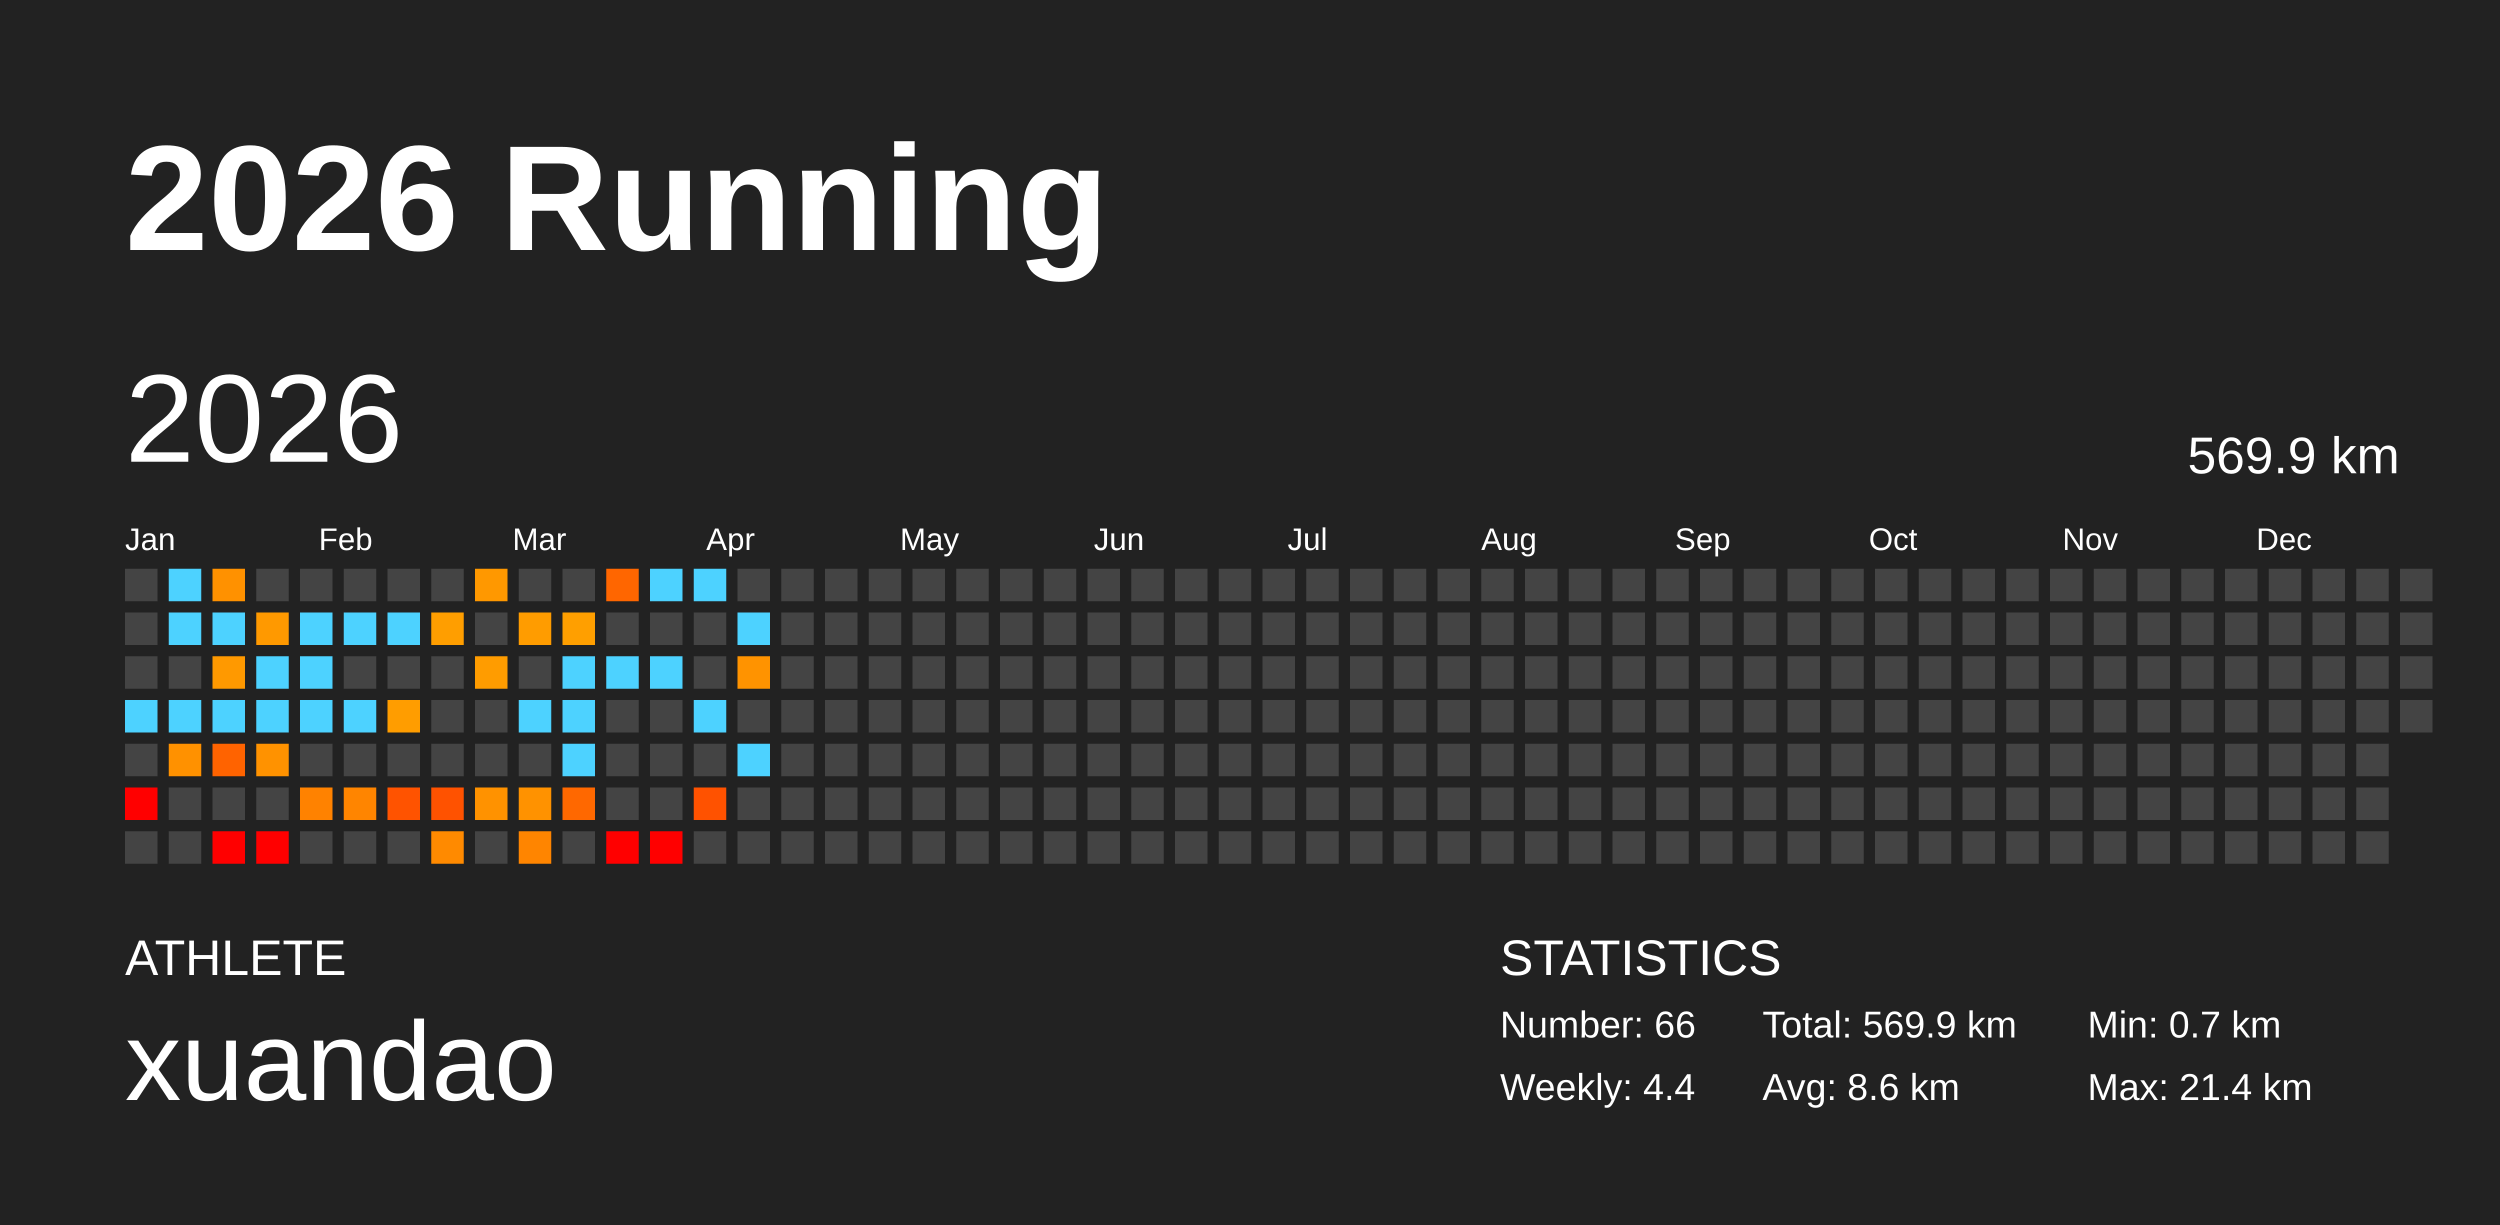
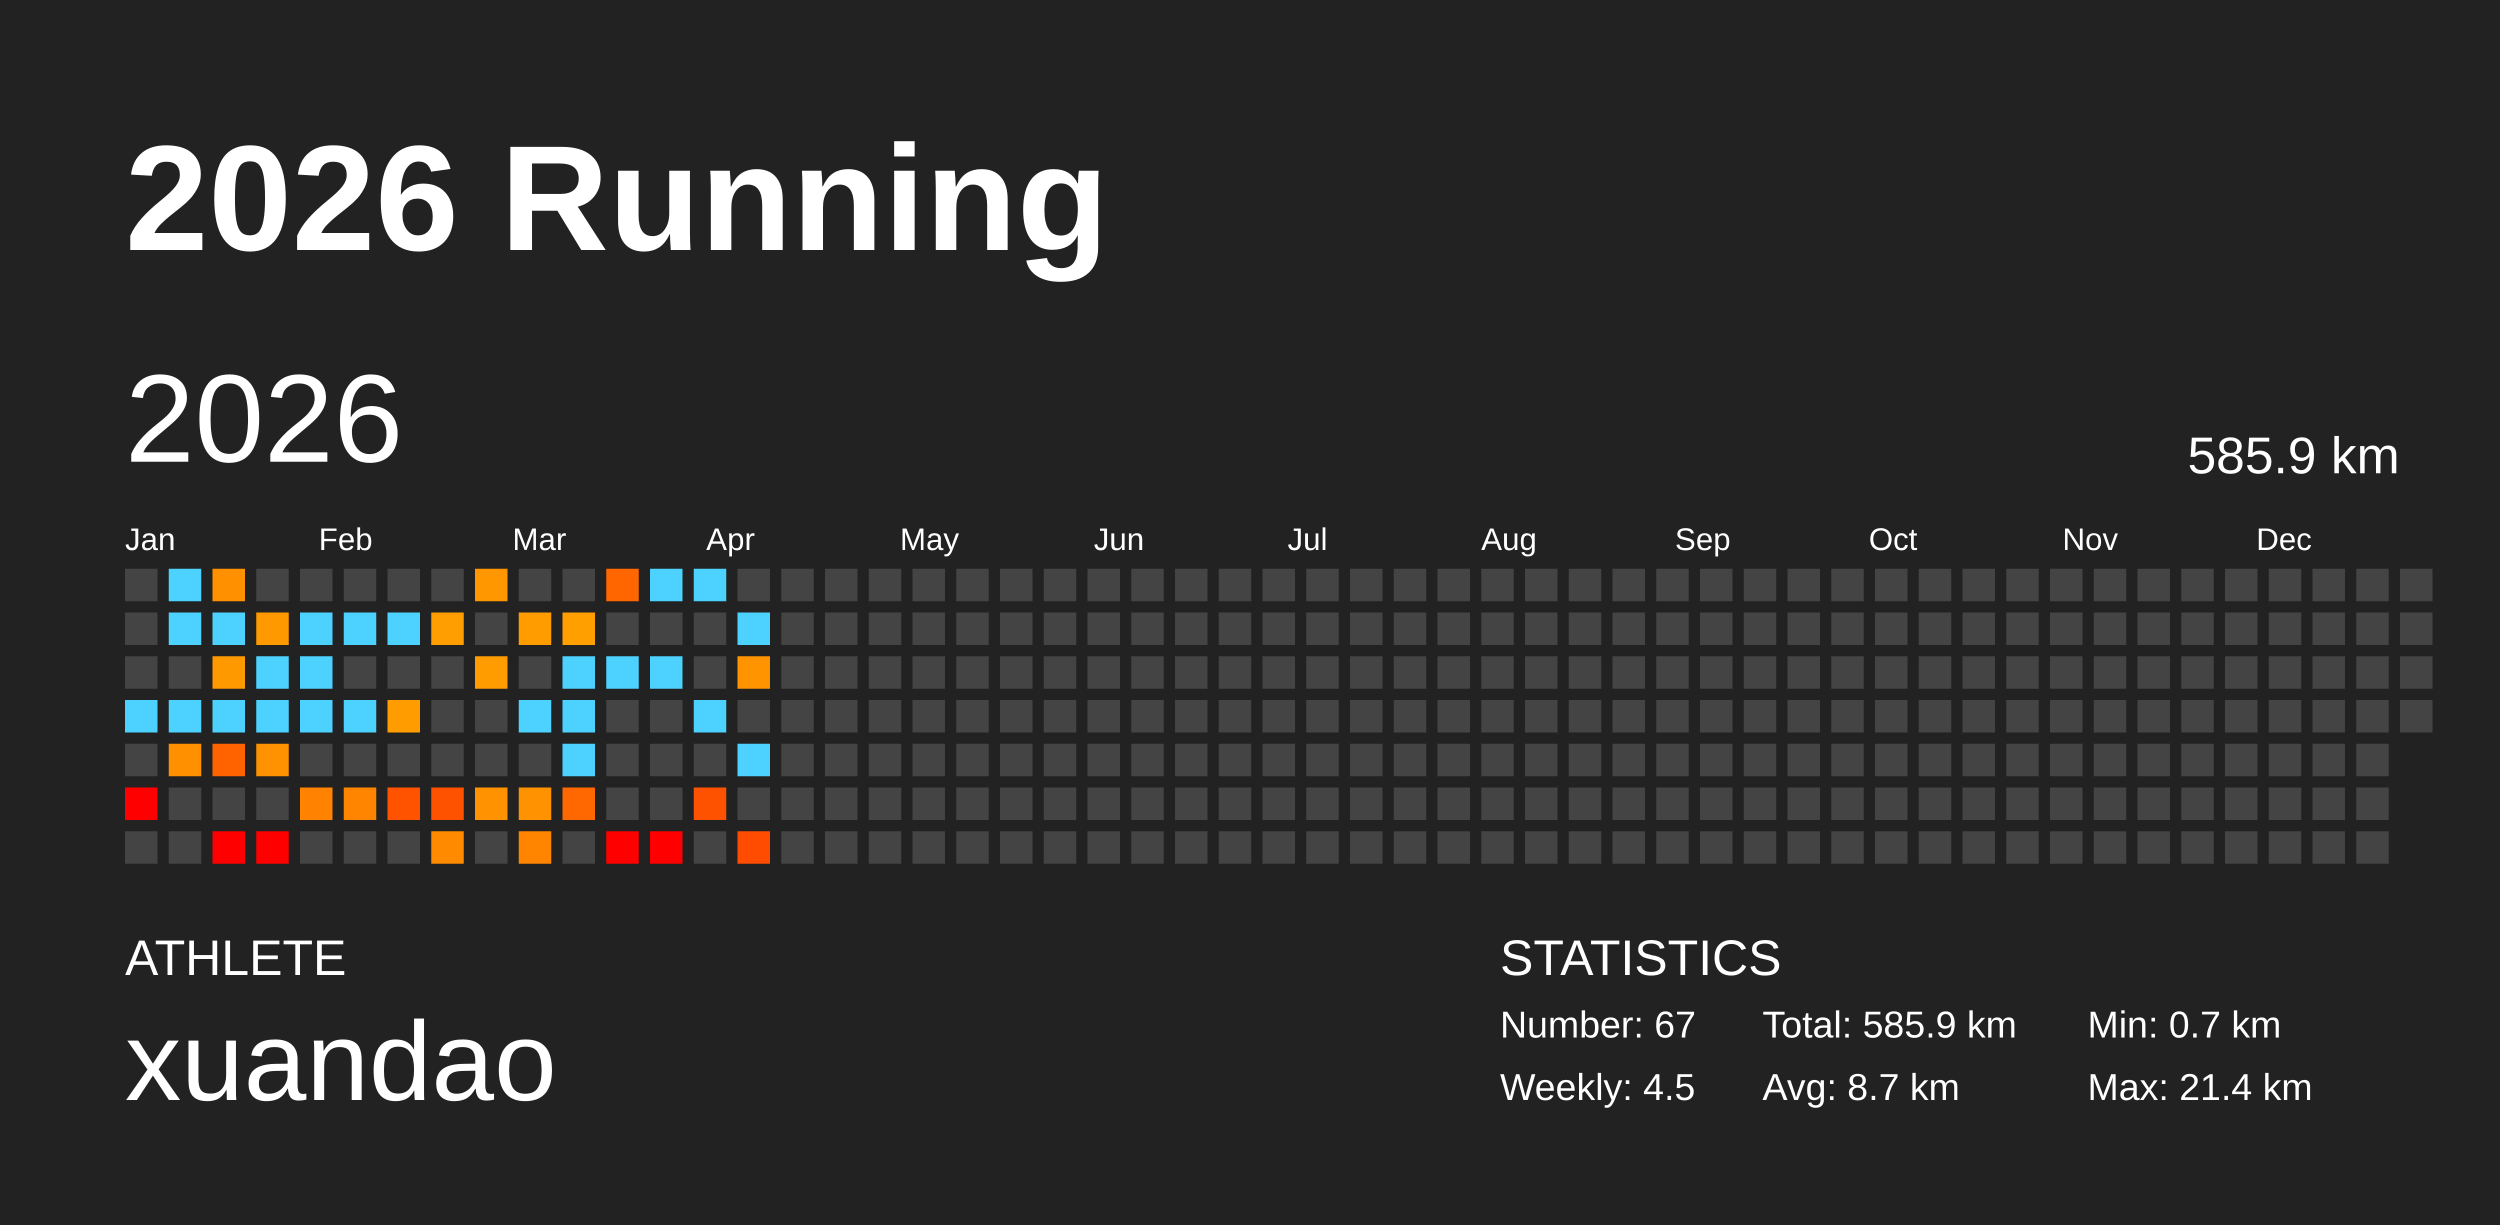
<svg xmlns="http://www.w3.org/2000/svg" baseProfile="full" height="98mm" version="1.1" viewBox="0,0,200,98" width="200mm">
  <defs />
  <rect fill="#222222" height="98" width="200" x="0" y="0" />
  <text fill="#FFFFFF" style="font-size:12px; font-family:Arial; font-weight:bold;" x="10" y="20">2026 Running</text>
  <text fill="#FFFFFF" style="font-size:4px; font-family:Arial" x="10" y="78">ATHLETE</text>
  <text fill="#FFFFFF" style="font-size:9px; font-family:Arial" x="10" y="88">xuandao</text>
  <text fill="#FFFFFF" style="font-size:4px; font-family:Arial" x="120" y="78">STATISTICS</text>
-   <text fill="#FFFFFF" style="font-size:3px; font-family:Arial" x="120" y="83">Number: 66</text>
-   <text fill="#FFFFFF" style="font-size:3px; font-family:Arial" x="120" y="88">Weekly: 4.4</text>
-   <text fill="#FFFFFF" style="font-size:3px; font-family:Arial" x="141" y="83">Total: 569.9 km</text>
-   <text fill="#FFFFFF" style="font-size:3px; font-family:Arial" x="141" y="88">Avg: 8.6 km</text>
+   <text fill="#FFFFFF" style="font-size:3px; font-family:Arial" x="120" y="83">Number: 67</text>
+   <text fill="#FFFFFF" style="font-size:3px; font-family:Arial" x="120" y="88">Weekly: 4.5</text>
+   <text fill="#FFFFFF" style="font-size:3px; font-family:Arial" x="141" y="83">Total: 585.9 km</text>
+   <text fill="#FFFFFF" style="font-size:3px; font-family:Arial" x="141" y="88">Avg: 8.7 km</text>
  <text fill="#FFFFFF" style="font-size:3px; font-family:Arial" x="167" y="83">Min: 0.7 km</text>
  <text fill="#FFFFFF" style="font-size:3px; font-family:Arial" x="167" y="88">Max: 21.4 km</text>
  <text dominant-baseline="hanging" fill="#FFFFFF" style="font-size:10.0px; font-family:Arial;" x="10" y="30">2026</text>
-   <text dominant-baseline="hanging" fill="#FFFFFF" style="font-size:4.125px; font-family:Arial;" x="175" y="35">569.9 km</text>
+   <text dominant-baseline="hanging" fill="#FFFFFF" style="font-size:4.125px; font-family:Arial;" x="175" y="35">585.9 km</text>
  <text fill="#FFFFFF" style="font-size:2.5px; font-family:Arial" x="10.0" y="44">Jan</text>
  <text fill="#FFFFFF" style="font-size:2.5px; font-family:Arial" x="25.5" y="44">Feb</text>
  <text fill="#FFFFFF" style="font-size:2.5px; font-family:Arial" x="41.0" y="44">Mar</text>
  <text fill="#FFFFFF" style="font-size:2.5px; font-family:Arial" x="56.5" y="44">Apr</text>
  <text fill="#FFFFFF" style="font-size:2.5px; font-family:Arial" x="72.0" y="44">May</text>
  <text fill="#FFFFFF" style="font-size:2.5px; font-family:Arial" x="87.5" y="44">Jun</text>
  <text fill="#FFFFFF" style="font-size:2.5px; font-family:Arial" x="103.0" y="44">Jul</text>
  <text fill="#FFFFFF" style="font-size:2.5px; font-family:Arial" x="118.5" y="44">Aug</text>
  <text fill="#FFFFFF" style="font-size:2.5px; font-family:Arial" x="134.0" y="44">Sep</text>
  <text fill="#FFFFFF" style="font-size:2.5px; font-family:Arial" x="149.5" y="44">Oct</text>
  <text fill="#FFFFFF" style="font-size:2.5px; font-family:Arial" x="165.0" y="44">Nov</text>
  <text fill="#FFFFFF" style="font-size:2.5px; font-family:Arial" x="180.5" y="44">Dec</text>
  <rect fill="#444444" height="2.6" width="2.6" x="10.0" y="45.5" />
  <rect fill="#444444" height="2.6" width="2.6" x="10.0" y="49.0" />
  <rect fill="#444444" height="2.6" width="2.6" x="10.0" y="52.5" />
  <rect fill="#4dd2ff" height="2.6" width="2.6" x="10.0" y="56.0" />
  <rect fill="#444444" height="2.6" width="2.6" x="10.0" y="59.5" />
  <rect fill="red" height="2.6" width="2.6" x="10.0" y="63.0" />
  <rect fill="#444444" height="2.6" width="2.6" x="10.0" y="66.5" />
  <rect fill="#4dd2ff" height="2.6" width="2.6" x="13.5" y="45.5" />
  <rect fill="#4dd2ff" height="2.6" width="2.6" x="13.5" y="49.0" />
  <rect fill="#444444" height="2.6" width="2.6" x="13.5" y="52.5" />
  <rect fill="#4dd2ff" height="2.6" width="2.6" x="13.5" y="56.0" />
  <rect fill="#ff9100" height="2.6" width="2.6" x="13.5" y="59.5" />
  <rect fill="#444444" height="2.6" width="2.6" x="13.5" y="63.0" />
  <rect fill="#444444" height="2.6" width="2.6" x="13.5" y="66.5" />
  <rect fill="#ff9100" height="2.6" width="2.6" x="17.0" y="45.5" />
  <rect fill="#4dd2ff" height="2.6" width="2.6" x="17.0" y="49.0" />
  <rect fill="#ff9900" height="2.6" width="2.6" x="17.0" y="52.5" />
  <rect fill="#4dd2ff" height="2.6" width="2.6" x="17.0" y="56.0" />
  <rect fill="#ff6300" height="2.6" width="2.6" x="17.0" y="59.5" />
  <rect fill="#444444" height="2.6" width="2.6" x="17.0" y="63.0" />
  <rect fill="red" height="2.6" width="2.6" x="17.0" y="66.5" />
  <rect fill="#444444" height="2.6" width="2.6" x="20.5" y="45.5" />
  <rect fill="#ff9900" height="2.6" width="2.6" x="20.5" y="49.0" />
  <rect fill="#4dd2ff" height="2.6" width="2.6" x="20.5" y="52.5" />
  <rect fill="#4dd2ff" height="2.6" width="2.6" x="20.5" y="56.0" />
  <rect fill="#ff9200" height="2.6" width="2.6" x="20.5" y="59.5" />
  <rect fill="#444444" height="2.6" width="2.6" x="20.5" y="63.0" />
  <rect fill="red" height="2.6" width="2.6" x="20.5" y="66.5" />
  <rect fill="#444444" height="2.6" width="2.6" x="24.0" y="45.5" />
  <rect fill="#4dd2ff" height="2.6" width="2.6" x="24.0" y="49.0" />
  <rect fill="#4dd2ff" height="2.6" width="2.6" x="24.0" y="52.5" />
  <rect fill="#4dd2ff" height="2.6" width="2.6" x="24.0" y="56.0" />
  <rect fill="#444444" height="2.6" width="2.6" x="24.0" y="59.5" />
  <rect fill="#ff8200" height="2.6" width="2.6" x="24.0" y="63.0" />
  <rect fill="#444444" height="2.6" width="2.6" x="24.0" y="66.5" />
  <rect fill="#444444" height="2.6" width="2.6" x="27.5" y="45.5" />
  <rect fill="#4dd2ff" height="2.6" width="2.6" x="27.5" y="49.0" />
  <rect fill="#444444" height="2.6" width="2.6" x="27.5" y="52.5" />
  <rect fill="#4dd2ff" height="2.6" width="2.6" x="27.5" y="56.0" />
  <rect fill="#444444" height="2.6" width="2.6" x="27.5" y="59.5" />
  <rect fill="#ff8500" height="2.6" width="2.6" x="27.5" y="63.0" />
  <rect fill="#444444" height="2.6" width="2.6" x="27.5" y="66.5" />
  <rect fill="#444444" height="2.6" width="2.6" x="31.0" y="45.5" />
  <rect fill="#4dd2ff" height="2.6" width="2.6" x="31.0" y="49.0" />
  <rect fill="#444444" height="2.6" width="2.6" x="31.0" y="52.5" />
  <rect fill="#ff9d00" height="2.6" width="2.6" x="31.0" y="56.0" />
  <rect fill="#444444" height="2.6" width="2.6" x="31.0" y="59.5" />
  <rect fill="#ff5300" height="2.6" width="2.6" x="31.0" y="63.0" />
  <rect fill="#444444" height="2.6" width="2.6" x="31.0" y="66.5" />
  <rect fill="#444444" height="2.6" width="2.6" x="34.5" y="45.5" />
  <rect fill="#ff9e00" height="2.6" width="2.6" x="34.5" y="49.0" />
  <rect fill="#444444" height="2.6" width="2.6" x="34.5" y="52.5" />
  <rect fill="#444444" height="2.6" width="2.6" x="34.5" y="56.0" />
  <rect fill="#444444" height="2.6" width="2.6" x="34.5" y="59.5" />
  <rect fill="#ff5200" height="2.6" width="2.6" x="34.5" y="63.0" />
  <rect fill="#ff8a00" height="2.6" width="2.6" x="34.5" y="66.5" />
  <rect fill="#ff9800" height="2.6" width="2.6" x="38.0" y="45.5" />
  <rect fill="#444444" height="2.6" width="2.6" x="38.0" y="49.0" />
  <rect fill="#ff9c00" height="2.6" width="2.6" x="38.0" y="52.5" />
  <rect fill="#444444" height="2.6" width="2.6" x="38.0" y="56.0" />
  <rect fill="#444444" height="2.6" width="2.6" x="38.0" y="59.5" />
  <rect fill="#ff9200" height="2.6" width="2.6" x="38.0" y="63.0" />
  <rect fill="#444444" height="2.6" width="2.6" x="38.0" y="66.5" />
  <rect fill="#444444" height="2.6" width="2.6" x="41.5" y="45.5" />
  <rect fill="#ff9c00" height="2.6" width="2.6" x="41.5" y="49.0" />
  <rect fill="#444444" height="2.6" width="2.6" x="41.5" y="52.5" />
  <rect fill="#4dd2ff" height="2.6" width="2.6" x="41.5" y="56.0" />
  <rect fill="#444444" height="2.6" width="2.6" x="41.5" y="59.5" />
  <rect fill="#ff9200" height="2.6" width="2.6" x="41.5" y="63.0" />
  <rect fill="#ff8500" height="2.6" width="2.6" x="41.5" y="66.5" />
  <rect fill="#444444" height="2.6" width="2.6" x="45.0" y="45.5" />
  <rect fill="#ff9f00" height="2.6" width="2.6" x="45.0" y="49.0" />
  <rect fill="#4dd2ff" height="2.6" width="2.6" x="45.0" y="52.5" />
  <rect fill="#4dd2ff" height="2.6" width="2.6" x="45.0" y="56.0" />
  <rect fill="#4dd2ff" height="2.6" width="2.6" x="45.0" y="59.5" />
  <rect fill="#ff6800" height="2.6" width="2.6" x="45.0" y="63.0" />
  <rect fill="#444444" height="2.6" width="2.6" x="45.0" y="66.5" />
  <rect fill="#ff6600" height="2.6" width="2.6" x="48.5" y="45.5" />
  <rect fill="#444444" height="2.6" width="2.6" x="48.5" y="49.0" />
  <rect fill="#4dd2ff" height="2.6" width="2.6" x="48.5" y="52.5" />
  <rect fill="#444444" height="2.6" width="2.6" x="48.5" y="56.0" />
  <rect fill="#444444" height="2.6" width="2.6" x="48.5" y="59.5" />
  <rect fill="#444444" height="2.6" width="2.6" x="48.5" y="63.0" />
  <rect fill="red" height="2.6" width="2.6" x="48.5" y="66.5" />
  <rect fill="#4dd2ff" height="2.6" width="2.6" x="52.0" y="45.5" />
  <rect fill="#444444" height="2.6" width="2.6" x="52.0" y="49.0" />
  <rect fill="#4dd2ff" height="2.6" width="2.6" x="52.0" y="52.5" />
  <rect fill="#444444" height="2.6" width="2.6" x="52.0" y="56.0" />
  <rect fill="#444444" height="2.6" width="2.6" x="52.0" y="59.5" />
  <rect fill="#444444" height="2.6" width="2.6" x="52.0" y="63.0" />
  <rect fill="red" height="2.6" width="2.6" x="52.0" y="66.5" />
  <rect fill="#4dd2ff" height="2.6" width="2.6" x="55.5" y="45.5" />
  <rect fill="#444444" height="2.6" width="2.6" x="55.5" y="49.0" />
  <rect fill="#444444" height="2.6" width="2.6" x="55.5" y="52.5" />
  <rect fill="#4dd2ff" height="2.6" width="2.6" x="55.5" y="56.0" />
  <rect fill="#444444" height="2.6" width="2.6" x="55.5" y="59.5" />
  <rect fill="#ff5200" height="2.6" width="2.6" x="55.5" y="63.0" />
  <rect fill="#444444" height="2.6" width="2.6" x="55.5" y="66.5" />
  <rect fill="#444444" height="2.6" width="2.6" x="59.0" y="45.5" />
  <rect fill="#4dd2ff" height="2.6" width="2.6" x="59.0" y="49.0" />
  <rect fill="#ff9300" height="2.6" width="2.6" x="59.0" y="52.5" />
  <rect fill="#444444" height="2.6" width="2.6" x="59.0" y="56.0" />
  <rect fill="#4dd2ff" height="2.6" width="2.6" x="59.0" y="59.5" />
  <rect fill="#444444" height="2.6" width="2.6" x="59.0" y="63.0" />
-   <rect fill="#444444" height="2.6" width="2.6" x="59.0" y="66.5" />
+   <rect fill="#ff4c00" height="2.6" width="2.6" x="59.0" y="66.5" />
  <rect fill="#444444" height="2.6" width="2.6" x="62.5" y="45.5" />
  <rect fill="#444444" height="2.6" width="2.6" x="62.5" y="49.0" />
  <rect fill="#444444" height="2.6" width="2.6" x="62.5" y="52.5" />
  <rect fill="#444444" height="2.6" width="2.6" x="62.5" y="56.0" />
  <rect fill="#444444" height="2.6" width="2.6" x="62.5" y="59.5" />
  <rect fill="#444444" height="2.6" width="2.6" x="62.5" y="63.0" />
  <rect fill="#444444" height="2.6" width="2.6" x="62.5" y="66.5" />
  <rect fill="#444444" height="2.6" width="2.6" x="66.0" y="45.5" />
  <rect fill="#444444" height="2.6" width="2.6" x="66.0" y="49.0" />
  <rect fill="#444444" height="2.6" width="2.6" x="66.0" y="52.5" />
  <rect fill="#444444" height="2.6" width="2.6" x="66.0" y="56.0" />
  <rect fill="#444444" height="2.6" width="2.6" x="66.0" y="59.5" />
  <rect fill="#444444" height="2.6" width="2.6" x="66.0" y="63.0" />
  <rect fill="#444444" height="2.6" width="2.6" x="66.0" y="66.5" />
  <rect fill="#444444" height="2.6" width="2.6" x="69.5" y="45.5" />
  <rect fill="#444444" height="2.6" width="2.6" x="69.5" y="49.0" />
  <rect fill="#444444" height="2.6" width="2.6" x="69.5" y="52.5" />
  <rect fill="#444444" height="2.6" width="2.6" x="69.5" y="56.0" />
  <rect fill="#444444" height="2.6" width="2.6" x="69.5" y="59.5" />
  <rect fill="#444444" height="2.6" width="2.6" x="69.5" y="63.0" />
  <rect fill="#444444" height="2.6" width="2.6" x="69.5" y="66.5" />
  <rect fill="#444444" height="2.6" width="2.6" x="73.0" y="45.5" />
  <rect fill="#444444" height="2.6" width="2.6" x="73.0" y="49.0" />
  <rect fill="#444444" height="2.6" width="2.6" x="73.0" y="52.5" />
  <rect fill="#444444" height="2.6" width="2.6" x="73.0" y="56.0" />
  <rect fill="#444444" height="2.6" width="2.6" x="73.0" y="59.5" />
  <rect fill="#444444" height="2.6" width="2.6" x="73.0" y="63.0" />
  <rect fill="#444444" height="2.6" width="2.6" x="73.0" y="66.5" />
  <rect fill="#444444" height="2.6" width="2.6" x="76.5" y="45.5" />
  <rect fill="#444444" height="2.6" width="2.6" x="76.5" y="49.0" />
  <rect fill="#444444" height="2.6" width="2.6" x="76.5" y="52.5" />
  <rect fill="#444444" height="2.6" width="2.6" x="76.5" y="56.0" />
  <rect fill="#444444" height="2.6" width="2.6" x="76.5" y="59.5" />
  <rect fill="#444444" height="2.6" width="2.6" x="76.5" y="63.0" />
  <rect fill="#444444" height="2.6" width="2.6" x="76.5" y="66.5" />
  <rect fill="#444444" height="2.6" width="2.6" x="80.0" y="45.5" />
  <rect fill="#444444" height="2.6" width="2.6" x="80.0" y="49.0" />
  <rect fill="#444444" height="2.6" width="2.6" x="80.0" y="52.5" />
  <rect fill="#444444" height="2.6" width="2.6" x="80.0" y="56.0" />
  <rect fill="#444444" height="2.6" width="2.6" x="80.0" y="59.5" />
  <rect fill="#444444" height="2.6" width="2.6" x="80.0" y="63.0" />
  <rect fill="#444444" height="2.6" width="2.6" x="80.0" y="66.5" />
  <rect fill="#444444" height="2.6" width="2.6" x="83.5" y="45.5" />
  <rect fill="#444444" height="2.6" width="2.6" x="83.5" y="49.0" />
  <rect fill="#444444" height="2.6" width="2.6" x="83.5" y="52.5" />
  <rect fill="#444444" height="2.6" width="2.6" x="83.5" y="56.0" />
  <rect fill="#444444" height="2.6" width="2.6" x="83.5" y="59.5" />
  <rect fill="#444444" height="2.6" width="2.6" x="83.5" y="63.0" />
  <rect fill="#444444" height="2.6" width="2.6" x="83.5" y="66.5" />
  <rect fill="#444444" height="2.6" width="2.6" x="87.0" y="45.5" />
  <rect fill="#444444" height="2.6" width="2.6" x="87.0" y="49.0" />
  <rect fill="#444444" height="2.6" width="2.6" x="87.0" y="52.5" />
  <rect fill="#444444" height="2.6" width="2.6" x="87.0" y="56.0" />
  <rect fill="#444444" height="2.6" width="2.6" x="87.0" y="59.5" />
  <rect fill="#444444" height="2.6" width="2.6" x="87.0" y="63.0" />
  <rect fill="#444444" height="2.6" width="2.6" x="87.0" y="66.5" />
  <rect fill="#444444" height="2.6" width="2.6" x="90.5" y="45.5" />
  <rect fill="#444444" height="2.6" width="2.6" x="90.5" y="49.0" />
  <rect fill="#444444" height="2.6" width="2.6" x="90.5" y="52.5" />
  <rect fill="#444444" height="2.6" width="2.6" x="90.5" y="56.0" />
  <rect fill="#444444" height="2.6" width="2.6" x="90.5" y="59.5" />
  <rect fill="#444444" height="2.6" width="2.6" x="90.5" y="63.0" />
  <rect fill="#444444" height="2.6" width="2.6" x="90.5" y="66.5" />
  <rect fill="#444444" height="2.6" width="2.6" x="94.0" y="45.5" />
  <rect fill="#444444" height="2.6" width="2.6" x="94.0" y="49.0" />
  <rect fill="#444444" height="2.6" width="2.6" x="94.0" y="52.5" />
  <rect fill="#444444" height="2.6" width="2.6" x="94.0" y="56.0" />
  <rect fill="#444444" height="2.6" width="2.6" x="94.0" y="59.5" />
  <rect fill="#444444" height="2.6" width="2.6" x="94.0" y="63.0" />
  <rect fill="#444444" height="2.6" width="2.6" x="94.0" y="66.5" />
  <rect fill="#444444" height="2.6" width="2.6" x="97.5" y="45.5" />
  <rect fill="#444444" height="2.6" width="2.6" x="97.5" y="49.0" />
  <rect fill="#444444" height="2.6" width="2.6" x="97.5" y="52.5" />
  <rect fill="#444444" height="2.6" width="2.6" x="97.5" y="56.0" />
  <rect fill="#444444" height="2.6" width="2.6" x="97.5" y="59.5" />
  <rect fill="#444444" height="2.6" width="2.6" x="97.5" y="63.0" />
  <rect fill="#444444" height="2.6" width="2.6" x="97.5" y="66.5" />
  <rect fill="#444444" height="2.6" width="2.6" x="101.0" y="45.5" />
  <rect fill="#444444" height="2.6" width="2.6" x="101.0" y="49.0" />
  <rect fill="#444444" height="2.6" width="2.6" x="101.0" y="52.5" />
  <rect fill="#444444" height="2.6" width="2.6" x="101.0" y="56.0" />
  <rect fill="#444444" height="2.6" width="2.6" x="101.0" y="59.5" />
  <rect fill="#444444" height="2.6" width="2.6" x="101.0" y="63.0" />
  <rect fill="#444444" height="2.6" width="2.6" x="101.0" y="66.5" />
  <rect fill="#444444" height="2.6" width="2.6" x="104.5" y="45.5" />
  <rect fill="#444444" height="2.6" width="2.6" x="104.5" y="49.0" />
  <rect fill="#444444" height="2.6" width="2.6" x="104.5" y="52.5" />
  <rect fill="#444444" height="2.6" width="2.6" x="104.5" y="56.0" />
  <rect fill="#444444" height="2.6" width="2.6" x="104.5" y="59.5" />
  <rect fill="#444444" height="2.6" width="2.6" x="104.5" y="63.0" />
  <rect fill="#444444" height="2.6" width="2.6" x="104.5" y="66.5" />
  <rect fill="#444444" height="2.6" width="2.6" x="108.0" y="45.5" />
  <rect fill="#444444" height="2.6" width="2.6" x="108.0" y="49.0" />
  <rect fill="#444444" height="2.6" width="2.6" x="108.0" y="52.5" />
  <rect fill="#444444" height="2.6" width="2.6" x="108.0" y="56.0" />
  <rect fill="#444444" height="2.6" width="2.6" x="108.0" y="59.5" />
  <rect fill="#444444" height="2.6" width="2.6" x="108.0" y="63.0" />
  <rect fill="#444444" height="2.6" width="2.6" x="108.0" y="66.5" />
  <rect fill="#444444" height="2.6" width="2.6" x="111.5" y="45.5" />
  <rect fill="#444444" height="2.6" width="2.6" x="111.5" y="49.0" />
  <rect fill="#444444" height="2.6" width="2.6" x="111.5" y="52.5" />
  <rect fill="#444444" height="2.6" width="2.6" x="111.5" y="56.0" />
  <rect fill="#444444" height="2.6" width="2.6" x="111.5" y="59.5" />
  <rect fill="#444444" height="2.6" width="2.6" x="111.5" y="63.0" />
  <rect fill="#444444" height="2.6" width="2.6" x="111.5" y="66.5" />
  <rect fill="#444444" height="2.6" width="2.6" x="115.0" y="45.5" />
  <rect fill="#444444" height="2.6" width="2.6" x="115.0" y="49.0" />
  <rect fill="#444444" height="2.6" width="2.6" x="115.0" y="52.5" />
  <rect fill="#444444" height="2.6" width="2.6" x="115.0" y="56.0" />
  <rect fill="#444444" height="2.6" width="2.6" x="115.0" y="59.5" />
  <rect fill="#444444" height="2.6" width="2.6" x="115.0" y="63.0" />
  <rect fill="#444444" height="2.6" width="2.6" x="115.0" y="66.5" />
  <rect fill="#444444" height="2.6" width="2.6" x="118.5" y="45.5" />
  <rect fill="#444444" height="2.6" width="2.6" x="118.5" y="49.0" />
  <rect fill="#444444" height="2.6" width="2.6" x="118.5" y="52.5" />
  <rect fill="#444444" height="2.6" width="2.6" x="118.5" y="56.0" />
  <rect fill="#444444" height="2.6" width="2.6" x="118.5" y="59.5" />
  <rect fill="#444444" height="2.6" width="2.6" x="118.5" y="63.0" />
  <rect fill="#444444" height="2.6" width="2.6" x="118.5" y="66.5" />
  <rect fill="#444444" height="2.6" width="2.6" x="122.0" y="45.5" />
  <rect fill="#444444" height="2.6" width="2.6" x="122.0" y="49.0" />
  <rect fill="#444444" height="2.6" width="2.6" x="122.0" y="52.5" />
  <rect fill="#444444" height="2.6" width="2.6" x="122.0" y="56.0" />
  <rect fill="#444444" height="2.6" width="2.6" x="122.0" y="59.5" />
  <rect fill="#444444" height="2.6" width="2.6" x="122.0" y="63.0" />
  <rect fill="#444444" height="2.6" width="2.6" x="122.0" y="66.5" />
  <rect fill="#444444" height="2.6" width="2.6" x="125.5" y="45.5" />
  <rect fill="#444444" height="2.6" width="2.6" x="125.5" y="49.0" />
  <rect fill="#444444" height="2.6" width="2.6" x="125.5" y="52.5" />
  <rect fill="#444444" height="2.6" width="2.6" x="125.5" y="56.0" />
  <rect fill="#444444" height="2.6" width="2.6" x="125.5" y="59.5" />
  <rect fill="#444444" height="2.6" width="2.6" x="125.5" y="63.0" />
  <rect fill="#444444" height="2.6" width="2.6" x="125.5" y="66.5" />
  <rect fill="#444444" height="2.6" width="2.6" x="129.0" y="45.5" />
  <rect fill="#444444" height="2.6" width="2.6" x="129.0" y="49.0" />
  <rect fill="#444444" height="2.6" width="2.6" x="129.0" y="52.5" />
  <rect fill="#444444" height="2.6" width="2.6" x="129.0" y="56.0" />
  <rect fill="#444444" height="2.6" width="2.6" x="129.0" y="59.5" />
  <rect fill="#444444" height="2.6" width="2.6" x="129.0" y="63.0" />
  <rect fill="#444444" height="2.6" width="2.6" x="129.0" y="66.5" />
  <rect fill="#444444" height="2.6" width="2.6" x="132.5" y="45.5" />
  <rect fill="#444444" height="2.6" width="2.6" x="132.5" y="49.0" />
  <rect fill="#444444" height="2.6" width="2.6" x="132.5" y="52.5" />
  <rect fill="#444444" height="2.6" width="2.6" x="132.5" y="56.0" />
  <rect fill="#444444" height="2.6" width="2.6" x="132.5" y="59.5" />
  <rect fill="#444444" height="2.6" width="2.6" x="132.5" y="63.0" />
  <rect fill="#444444" height="2.6" width="2.6" x="132.5" y="66.5" />
  <rect fill="#444444" height="2.6" width="2.6" x="136.0" y="45.5" />
  <rect fill="#444444" height="2.6" width="2.6" x="136.0" y="49.0" />
  <rect fill="#444444" height="2.6" width="2.6" x="136.0" y="52.5" />
  <rect fill="#444444" height="2.6" width="2.6" x="136.0" y="56.0" />
  <rect fill="#444444" height="2.6" width="2.6" x="136.0" y="59.5" />
  <rect fill="#444444" height="2.6" width="2.6" x="136.0" y="63.0" />
  <rect fill="#444444" height="2.6" width="2.6" x="136.0" y="66.5" />
  <rect fill="#444444" height="2.6" width="2.6" x="139.5" y="45.5" />
  <rect fill="#444444" height="2.6" width="2.6" x="139.5" y="49.0" />
  <rect fill="#444444" height="2.6" width="2.6" x="139.5" y="52.5" />
  <rect fill="#444444" height="2.6" width="2.6" x="139.5" y="56.0" />
  <rect fill="#444444" height="2.6" width="2.6" x="139.5" y="59.5" />
  <rect fill="#444444" height="2.6" width="2.6" x="139.5" y="63.0" />
  <rect fill="#444444" height="2.6" width="2.6" x="139.5" y="66.5" />
  <rect fill="#444444" height="2.6" width="2.6" x="143.0" y="45.5" />
  <rect fill="#444444" height="2.6" width="2.6" x="143.0" y="49.0" />
  <rect fill="#444444" height="2.6" width="2.6" x="143.0" y="52.5" />
  <rect fill="#444444" height="2.6" width="2.6" x="143.0" y="56.0" />
  <rect fill="#444444" height="2.6" width="2.6" x="143.0" y="59.5" />
  <rect fill="#444444" height="2.6" width="2.6" x="143.0" y="63.0" />
  <rect fill="#444444" height="2.6" width="2.6" x="143.0" y="66.5" />
  <rect fill="#444444" height="2.6" width="2.6" x="146.5" y="45.5" />
  <rect fill="#444444" height="2.6" width="2.6" x="146.5" y="49.0" />
  <rect fill="#444444" height="2.6" width="2.6" x="146.5" y="52.5" />
  <rect fill="#444444" height="2.6" width="2.6" x="146.5" y="56.0" />
  <rect fill="#444444" height="2.6" width="2.6" x="146.5" y="59.5" />
  <rect fill="#444444" height="2.6" width="2.6" x="146.5" y="63.0" />
  <rect fill="#444444" height="2.6" width="2.6" x="146.5" y="66.5" />
  <rect fill="#444444" height="2.6" width="2.6" x="150.0" y="45.5" />
  <rect fill="#444444" height="2.6" width="2.6" x="150.0" y="49.0" />
  <rect fill="#444444" height="2.6" width="2.6" x="150.0" y="52.5" />
  <rect fill="#444444" height="2.6" width="2.6" x="150.0" y="56.0" />
  <rect fill="#444444" height="2.6" width="2.6" x="150.0" y="59.5" />
  <rect fill="#444444" height="2.6" width="2.6" x="150.0" y="63.0" />
  <rect fill="#444444" height="2.6" width="2.6" x="150.0" y="66.5" />
  <rect fill="#444444" height="2.6" width="2.6" x="153.5" y="45.5" />
  <rect fill="#444444" height="2.6" width="2.6" x="153.5" y="49.0" />
  <rect fill="#444444" height="2.6" width="2.6" x="153.5" y="52.5" />
  <rect fill="#444444" height="2.6" width="2.6" x="153.5" y="56.0" />
  <rect fill="#444444" height="2.6" width="2.6" x="153.5" y="59.5" />
  <rect fill="#444444" height="2.6" width="2.6" x="153.5" y="63.0" />
  <rect fill="#444444" height="2.6" width="2.6" x="153.5" y="66.5" />
  <rect fill="#444444" height="2.6" width="2.6" x="157.0" y="45.5" />
  <rect fill="#444444" height="2.6" width="2.6" x="157.0" y="49.0" />
  <rect fill="#444444" height="2.6" width="2.6" x="157.0" y="52.5" />
  <rect fill="#444444" height="2.6" width="2.6" x="157.0" y="56.0" />
  <rect fill="#444444" height="2.6" width="2.6" x="157.0" y="59.5" />
  <rect fill="#444444" height="2.6" width="2.6" x="157.0" y="63.0" />
  <rect fill="#444444" height="2.6" width="2.6" x="157.0" y="66.5" />
  <rect fill="#444444" height="2.6" width="2.6" x="160.5" y="45.5" />
  <rect fill="#444444" height="2.6" width="2.6" x="160.5" y="49.0" />
  <rect fill="#444444" height="2.6" width="2.6" x="160.5" y="52.5" />
  <rect fill="#444444" height="2.6" width="2.6" x="160.5" y="56.0" />
  <rect fill="#444444" height="2.6" width="2.6" x="160.5" y="59.5" />
  <rect fill="#444444" height="2.6" width="2.6" x="160.5" y="63.0" />
  <rect fill="#444444" height="2.6" width="2.6" x="160.5" y="66.5" />
  <rect fill="#444444" height="2.6" width="2.6" x="164.0" y="45.5" />
  <rect fill="#444444" height="2.6" width="2.6" x="164.0" y="49.0" />
  <rect fill="#444444" height="2.6" width="2.6" x="164.0" y="52.5" />
  <rect fill="#444444" height="2.6" width="2.6" x="164.0" y="56.0" />
  <rect fill="#444444" height="2.6" width="2.6" x="164.0" y="59.5" />
  <rect fill="#444444" height="2.6" width="2.6" x="164.0" y="63.0" />
  <rect fill="#444444" height="2.6" width="2.6" x="164.0" y="66.5" />
  <rect fill="#444444" height="2.6" width="2.6" x="167.5" y="45.5" />
  <rect fill="#444444" height="2.6" width="2.6" x="167.5" y="49.0" />
  <rect fill="#444444" height="2.6" width="2.6" x="167.5" y="52.5" />
  <rect fill="#444444" height="2.6" width="2.6" x="167.5" y="56.0" />
  <rect fill="#444444" height="2.6" width="2.6" x="167.5" y="59.5" />
  <rect fill="#444444" height="2.6" width="2.6" x="167.5" y="63.0" />
  <rect fill="#444444" height="2.6" width="2.6" x="167.5" y="66.5" />
  <rect fill="#444444" height="2.6" width="2.6" x="171.0" y="45.5" />
  <rect fill="#444444" height="2.6" width="2.6" x="171.0" y="49.0" />
  <rect fill="#444444" height="2.6" width="2.6" x="171.0" y="52.5" />
  <rect fill="#444444" height="2.6" width="2.6" x="171.0" y="56.0" />
  <rect fill="#444444" height="2.6" width="2.6" x="171.0" y="59.5" />
  <rect fill="#444444" height="2.6" width="2.6" x="171.0" y="63.0" />
  <rect fill="#444444" height="2.6" width="2.6" x="171.0" y="66.5" />
  <rect fill="#444444" height="2.6" width="2.6" x="174.5" y="45.5" />
  <rect fill="#444444" height="2.6" width="2.6" x="174.5" y="49.0" />
  <rect fill="#444444" height="2.6" width="2.6" x="174.5" y="52.5" />
  <rect fill="#444444" height="2.6" width="2.6" x="174.5" y="56.0" />
  <rect fill="#444444" height="2.6" width="2.6" x="174.5" y="59.5" />
  <rect fill="#444444" height="2.6" width="2.6" x="174.5" y="63.0" />
  <rect fill="#444444" height="2.6" width="2.6" x="174.5" y="66.5" />
  <rect fill="#444444" height="2.6" width="2.6" x="178.0" y="45.5" />
  <rect fill="#444444" height="2.6" width="2.6" x="178.0" y="49.0" />
  <rect fill="#444444" height="2.6" width="2.6" x="178.0" y="52.5" />
  <rect fill="#444444" height="2.6" width="2.6" x="178.0" y="56.0" />
  <rect fill="#444444" height="2.6" width="2.6" x="178.0" y="59.5" />
  <rect fill="#444444" height="2.6" width="2.6" x="178.0" y="63.0" />
  <rect fill="#444444" height="2.6" width="2.6" x="178.0" y="66.5" />
  <rect fill="#444444" height="2.6" width="2.6" x="181.5" y="45.5" />
  <rect fill="#444444" height="2.6" width="2.6" x="181.5" y="49.0" />
  <rect fill="#444444" height="2.6" width="2.6" x="181.5" y="52.5" />
  <rect fill="#444444" height="2.6" width="2.6" x="181.5" y="56.0" />
  <rect fill="#444444" height="2.6" width="2.6" x="181.5" y="59.5" />
  <rect fill="#444444" height="2.6" width="2.6" x="181.5" y="63.0" />
  <rect fill="#444444" height="2.6" width="2.6" x="181.5" y="66.5" />
  <rect fill="#444444" height="2.6" width="2.6" x="185.0" y="45.5" />
  <rect fill="#444444" height="2.6" width="2.6" x="185.0" y="49.0" />
  <rect fill="#444444" height="2.6" width="2.6" x="185.0" y="52.5" />
  <rect fill="#444444" height="2.6" width="2.6" x="185.0" y="56.0" />
  <rect fill="#444444" height="2.6" width="2.6" x="185.0" y="59.5" />
  <rect fill="#444444" height="2.6" width="2.6" x="185.0" y="63.0" />
  <rect fill="#444444" height="2.6" width="2.6" x="185.0" y="66.5" />
  <rect fill="#444444" height="2.6" width="2.6" x="188.5" y="45.5" />
  <rect fill="#444444" height="2.6" width="2.6" x="188.5" y="49.0" />
  <rect fill="#444444" height="2.6" width="2.6" x="188.5" y="52.5" />
  <rect fill="#444444" height="2.6" width="2.6" x="188.5" y="56.0" />
  <rect fill="#444444" height="2.6" width="2.6" x="188.5" y="59.5" />
  <rect fill="#444444" height="2.6" width="2.6" x="188.5" y="63.0" />
  <rect fill="#444444" height="2.6" width="2.6" x="188.5" y="66.5" />
  <rect fill="#444444" height="2.6" width="2.6" x="192.0" y="45.5" />
  <rect fill="#444444" height="2.6" width="2.6" x="192.0" y="49.0" />
  <rect fill="#444444" height="2.6" width="2.6" x="192.0" y="52.5" />
  <rect fill="#444444" height="2.6" width="2.6" x="192.0" y="56.0" />
</svg>
